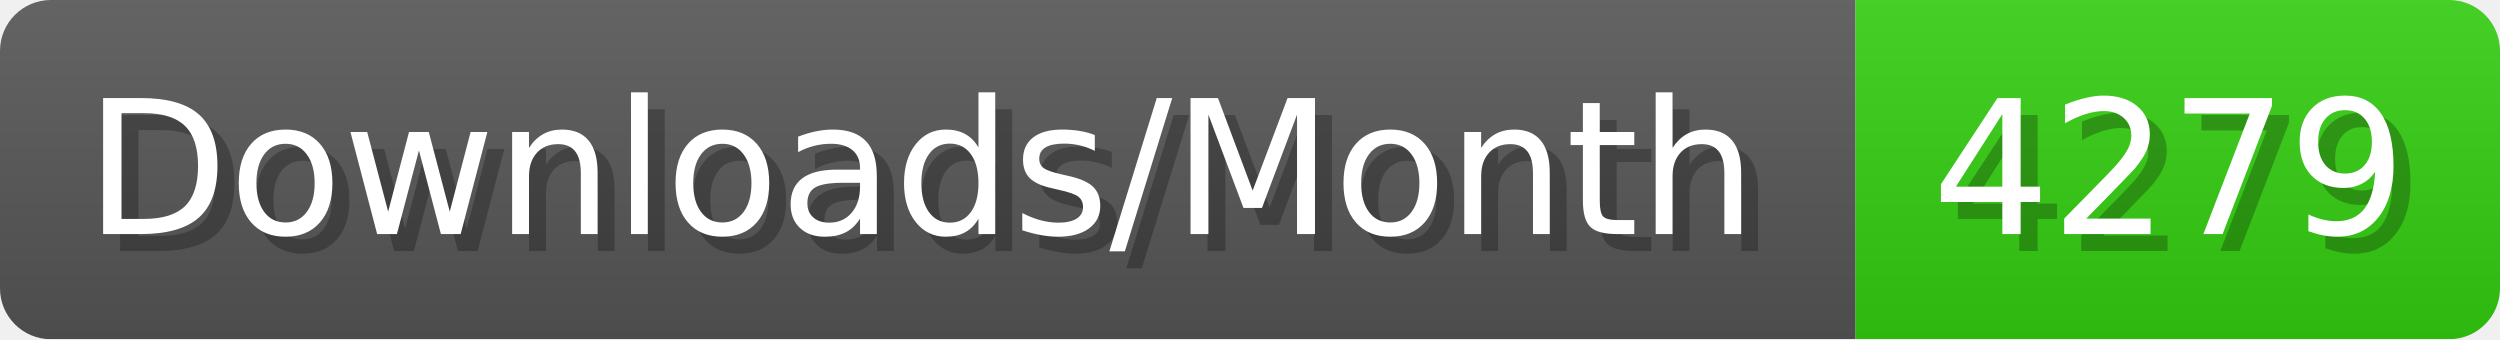
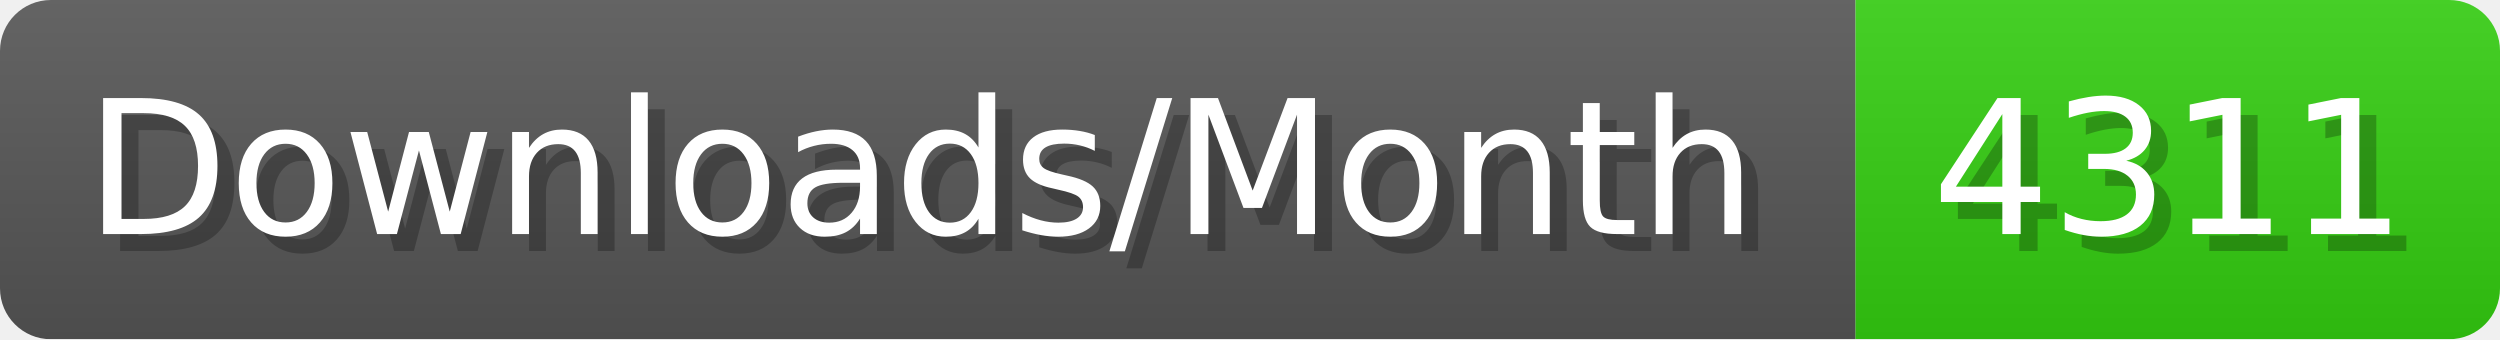
- <svg xmlns="http://www.w3.org/2000/svg" width="147.4" height="20" viewBox="0 0 1474 200" role="img" aria-label="Downloads/Month: 4279">
+ <svg xmlns="http://www.w3.org/2000/svg" width="147.4" height="20" viewBox="0 0 1474 200" role="img" aria-label="Downloads/Month: 4311">
  <linearGradient id="YlXUI" x2="0" y2="100%">
    <stop offset="0" stop-opacity=".1" stop-color="#EEE" />
    <stop offset="1" stop-opacity=".1" />
  </linearGradient>
  <mask id="JHhop">
    <rect width="1474" height="200" rx="30" fill="#FFF" />
  </mask>
  <g mask="url(#JHhop)">
    <rect width="1094" height="200" fill="#555" />
    <rect width="380" height="200" fill="#3C1" x="1094" />
    <rect width="1474" height="200" fill="url(#YlXUI)" />
  </g>
  <g aria-hidden="true" fill="#fff" text-anchor="start" font-family="Verdana,DejaVu Sans,sans-serif" font-size="110">
    <text x="60" y="148" textLength="994" fill="#000" opacity="0.25">Downloads/Month</text>
    <text x="50" y="138" textLength="994">Downloads/Month</text>
-     <text x="1149" y="148" textLength="280" fill="#000" opacity="0.25">4279</text>
-     <text x="1139" y="138" textLength="280">4279</text>
+     <text x="1149" y="148" textLength="280" fill="#000" opacity="0.25">4311</text>
+     <text x="1139" y="138" textLength="280">4311</text>
  </g>
</svg>
